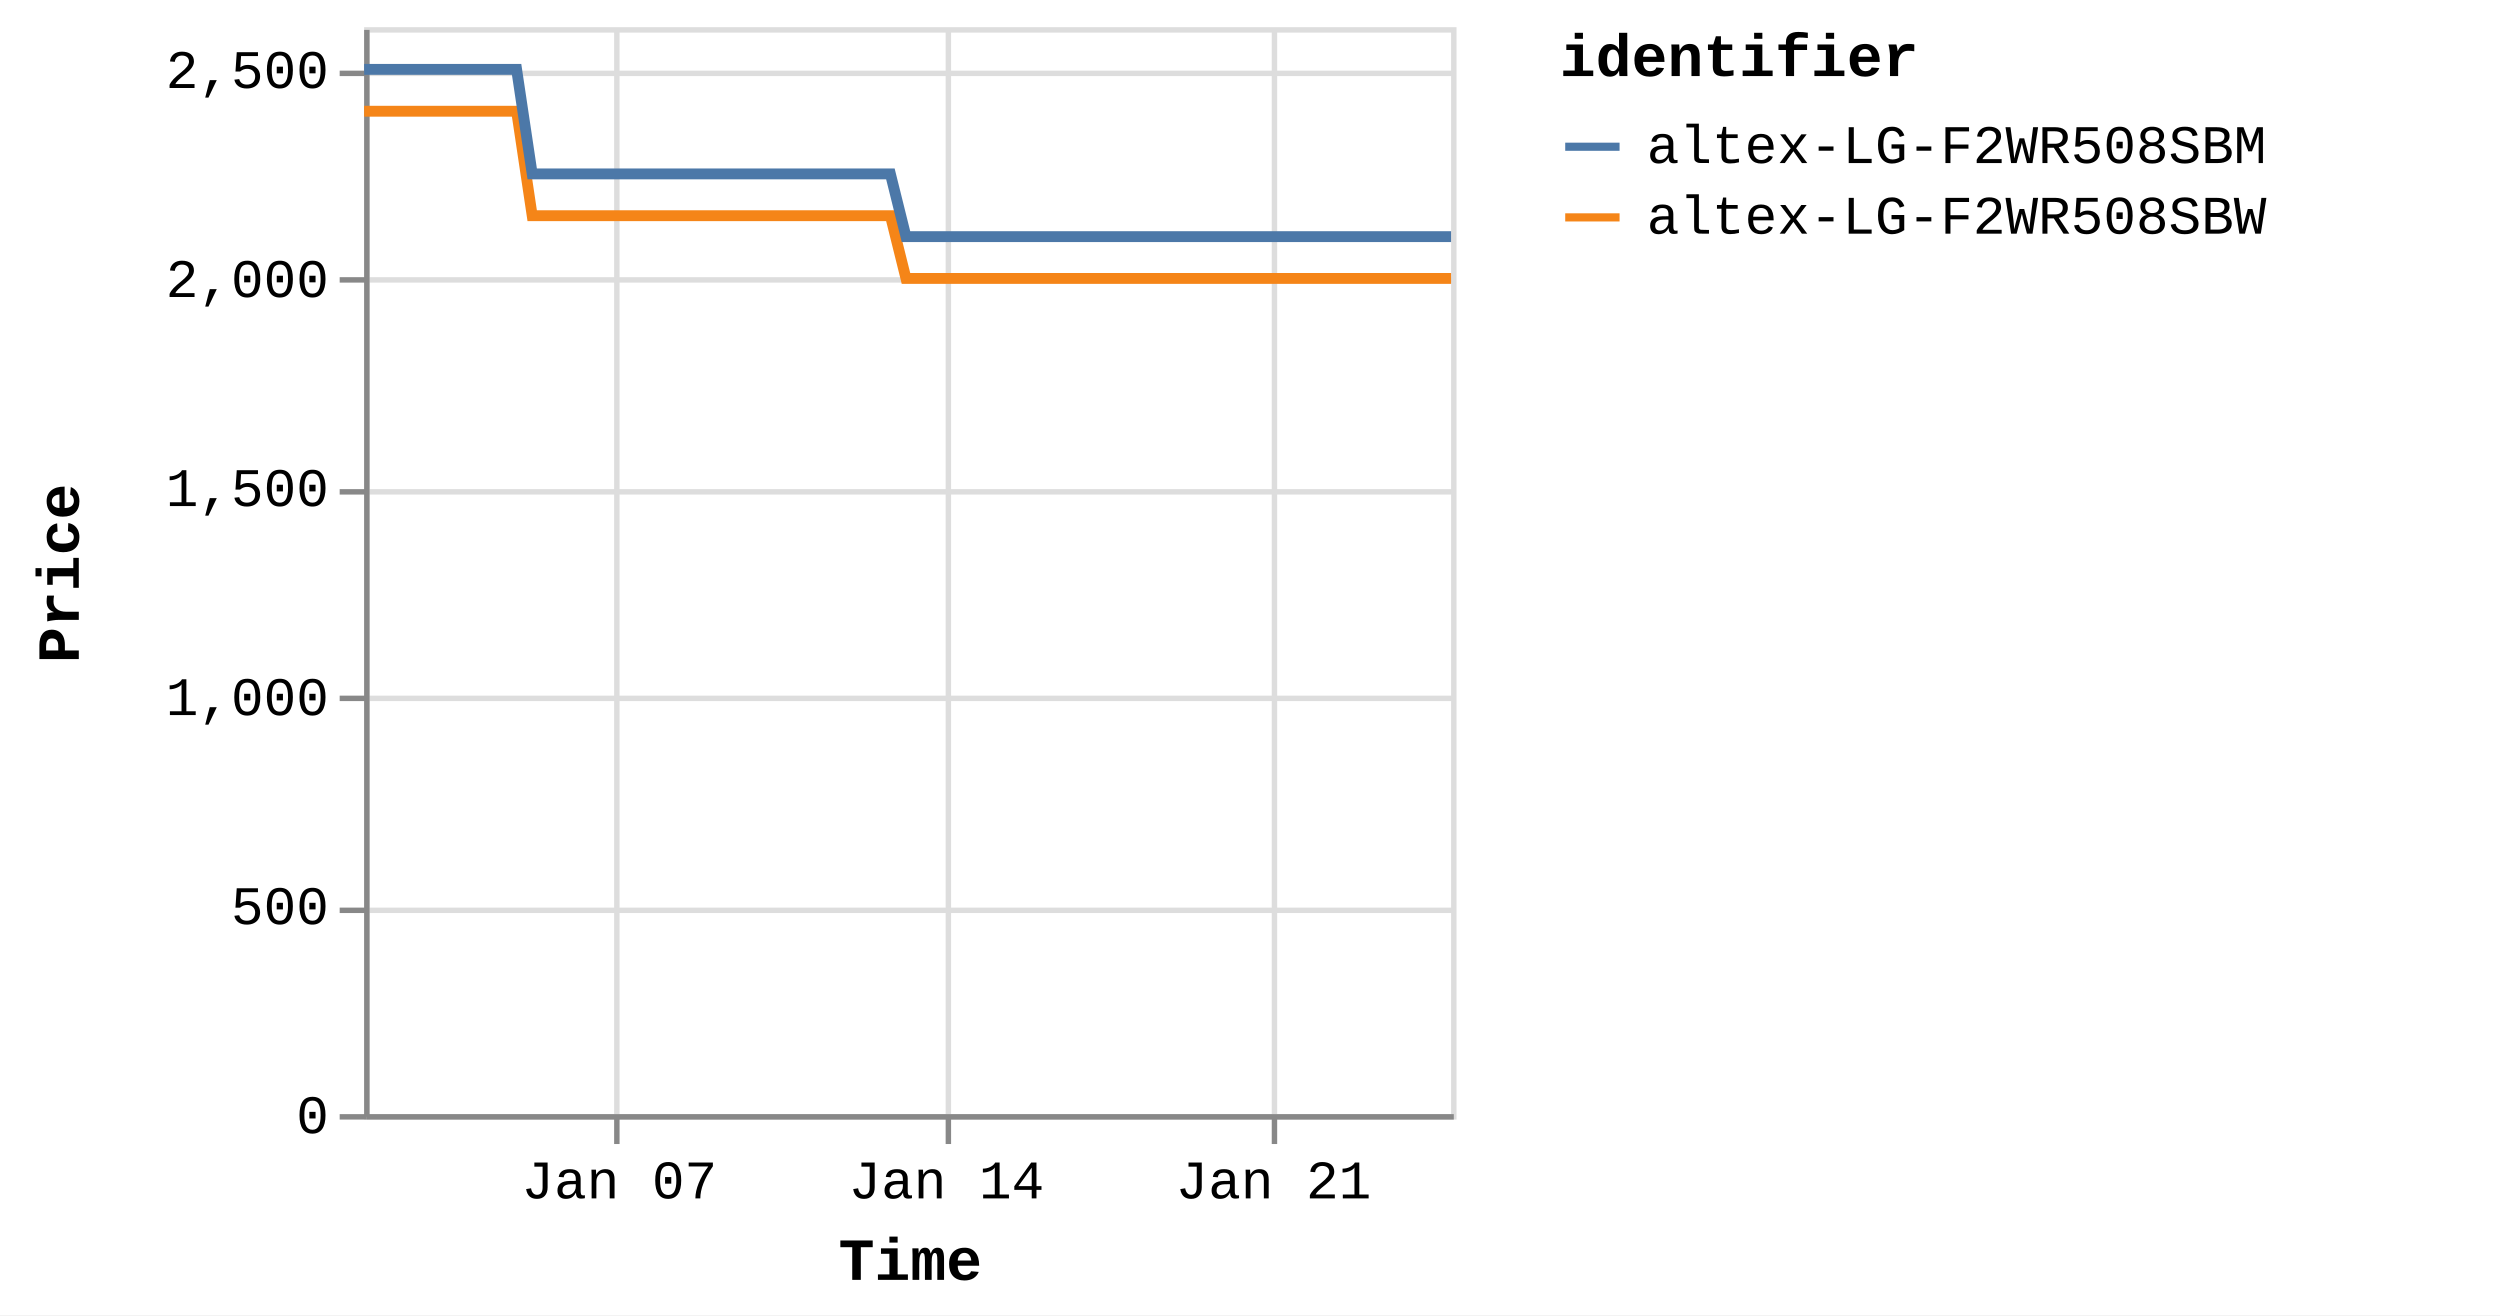
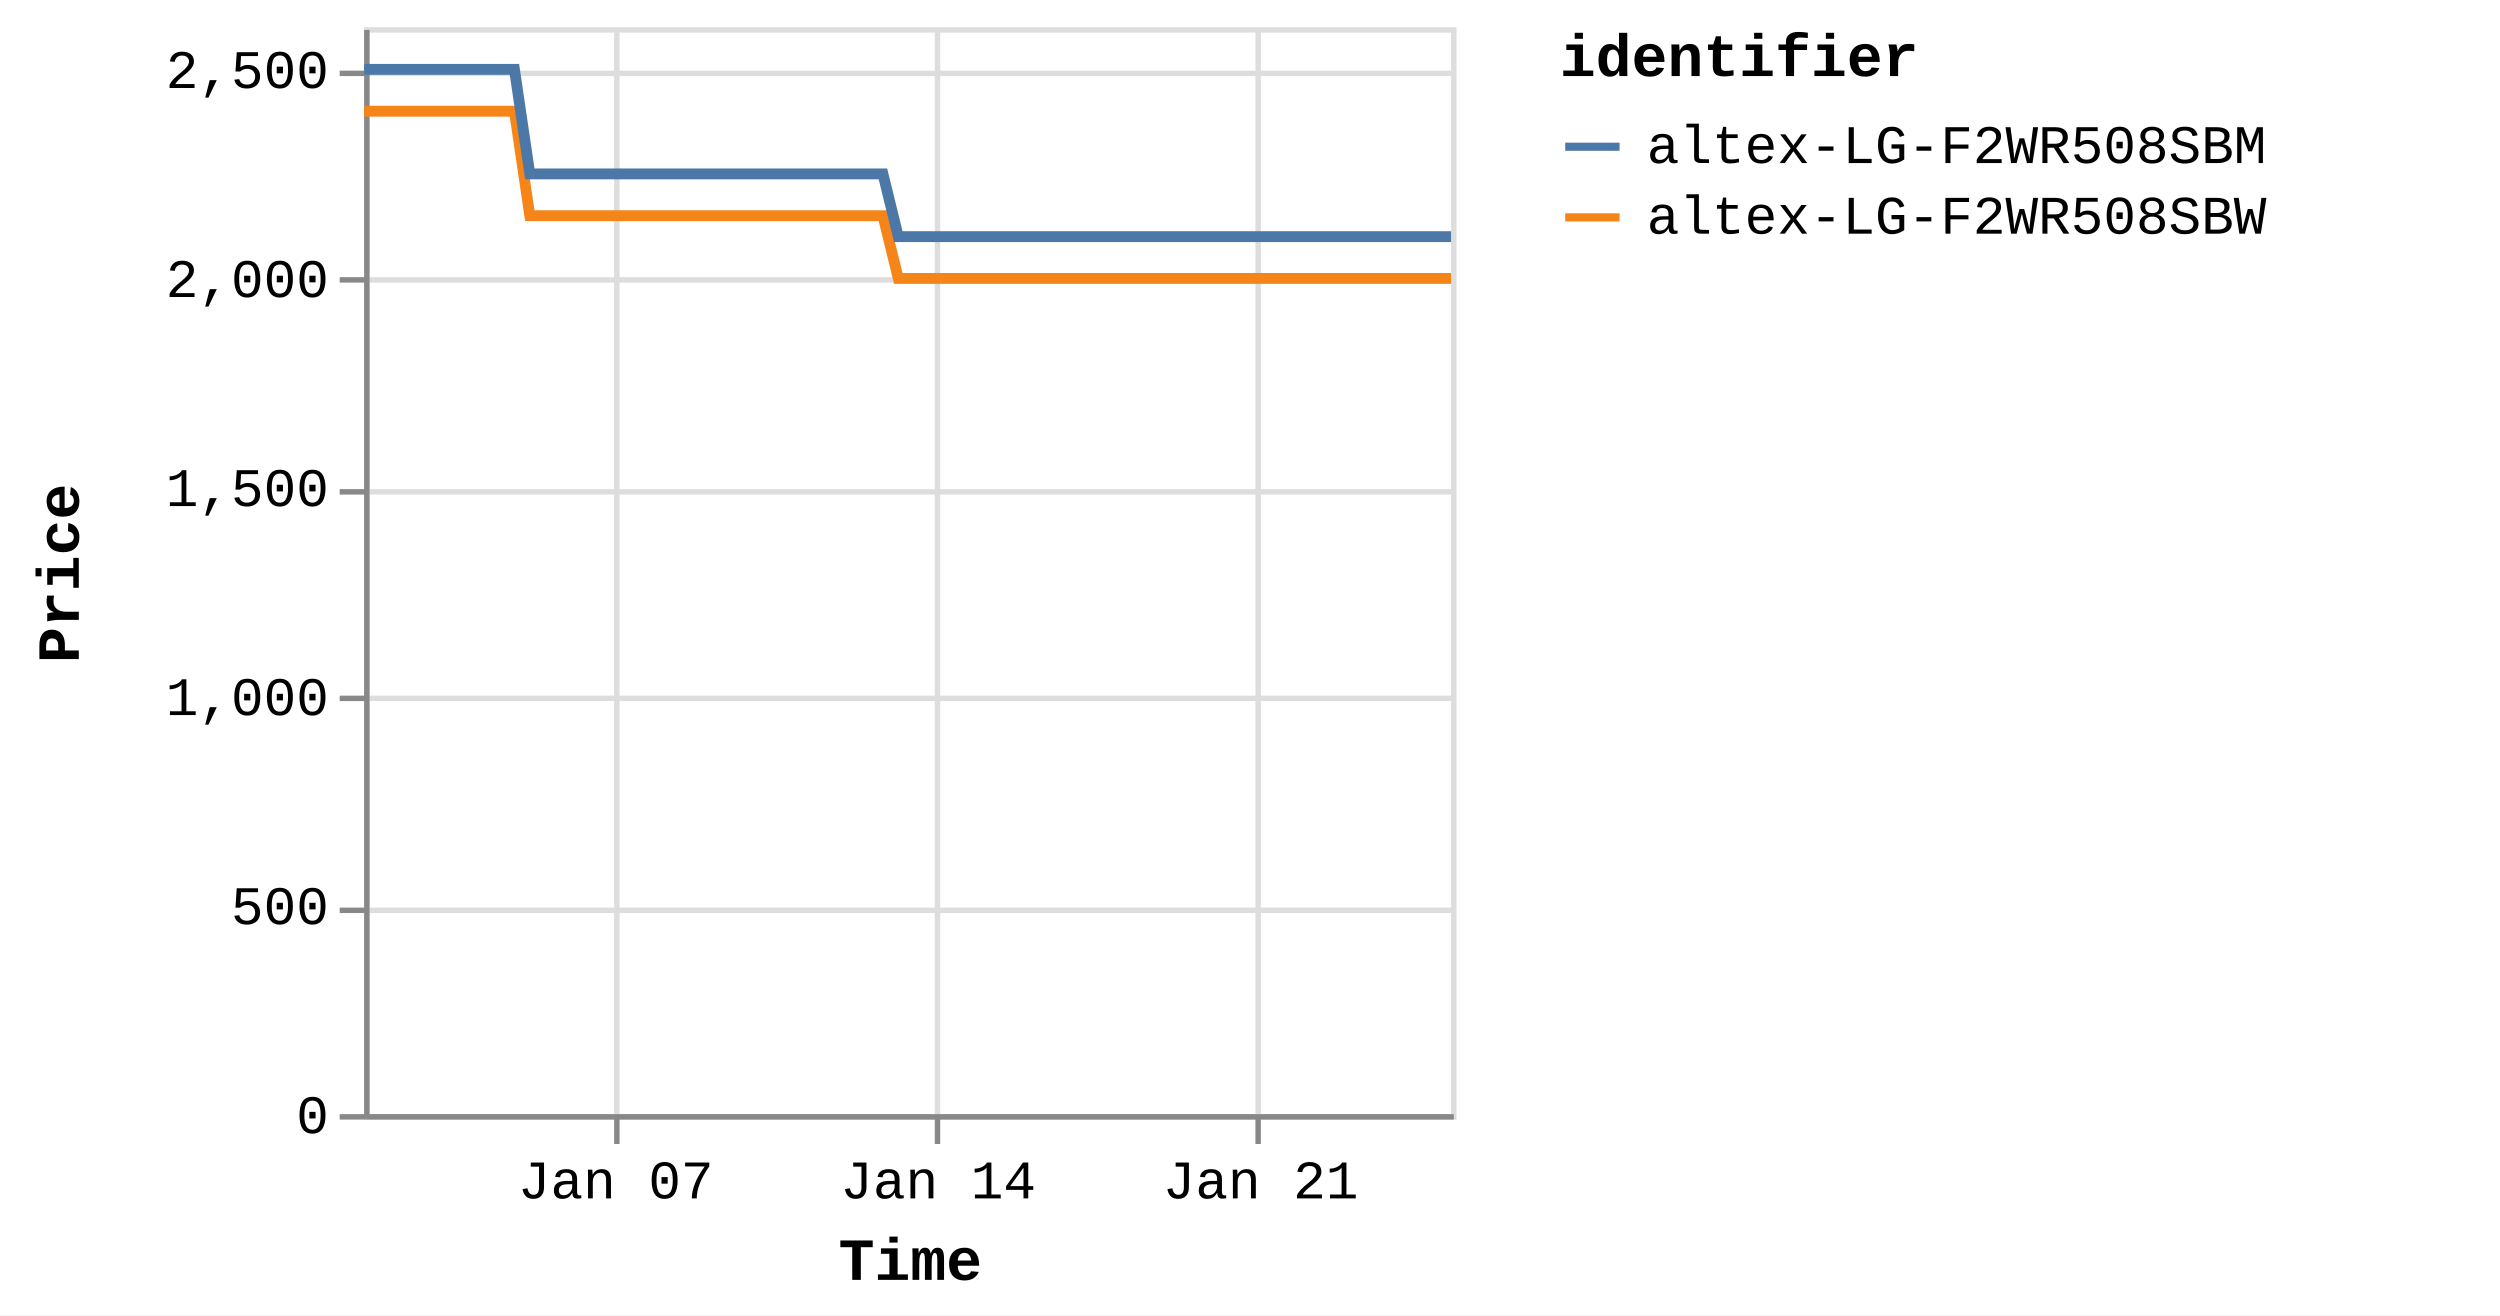
<svg xmlns="http://www.w3.org/2000/svg" version="1.1" class="marks" width="460" height="242" viewBox="0 0 460 242">
  <rect width="460" height="242" fill="white" />
  <g fill="none" stroke-miterlimit="10" transform="translate(67,5)">
    <g class="mark-group role-frame root" role="graphics-object" aria-roledescription="group mark container">
      <g transform="translate(0,0)">
        <path class="background" aria-hidden="true" d="M0.5,0.5h200v200h-200Z" stroke="#ddd" />
        <g>
          <g class="mark-group role-axis" aria-hidden="true">
            <g transform="translate(0.5,200.5)">
              <path class="background" aria-hidden="true" d="M0,0h0v0h0Z" pointer-events="none" />
              <g>
                <g class="mark-rule role-axis-grid" pointer-events="none">
                  <line transform="translate(46,-200)" x2="0" y2="200" stroke="#ddd" stroke-width="1" opacity="1" />
-                   <line transform="translate(107,-200)" x2="0" y2="200" stroke="#ddd" stroke-width="1" opacity="1" />
-                   <line transform="translate(167,-200)" x2="0" y2="200" stroke="#ddd" stroke-width="1" opacity="1" />
+                   <line transform="translate(105,-200)" x2="0" y2="200" stroke="#ddd" stroke-width="1" opacity="1" />
+                   <line transform="translate(164,-200)" x2="0" y2="200" stroke="#ddd" stroke-width="1" opacity="1" />
                </g>
              </g>
              <path class="foreground" aria-hidden="true" d="" pointer-events="none" display="none" />
            </g>
          </g>
          <g class="mark-group role-axis" aria-hidden="true">
            <g transform="translate(0.5,0.5)">
              <path class="background" aria-hidden="true" d="M0,0h0v0h0Z" pointer-events="none" />
              <g>
                <g class="mark-rule role-axis-grid" pointer-events="none">
                  <line transform="translate(0,200)" x2="200" y2="0" stroke="#ddd" stroke-width="1" opacity="1" />
                  <line transform="translate(0,162)" x2="200" y2="0" stroke="#ddd" stroke-width="1" opacity="1" />
                  <line transform="translate(0,123)" x2="200" y2="0" stroke="#ddd" stroke-width="1" opacity="1" />
                  <line transform="translate(0,85)" x2="200" y2="0" stroke="#ddd" stroke-width="1" opacity="1" />
                  <line transform="translate(0,46)" x2="200" y2="0" stroke="#ddd" stroke-width="1" opacity="1" />
                  <line transform="translate(0,8)" x2="200" y2="0" stroke="#ddd" stroke-width="1" opacity="1" />
                </g>
              </g>
              <path class="foreground" aria-hidden="true" d="" pointer-events="none" display="none" />
            </g>
          </g>
-           <g class="mark-group role-axis" role="graphics-symbol" aria-roledescription="axis" aria-label="X-axis titled 'Time' for a time scale with values from Monday, 01 January 2024, 2:19:43 PM to Wednesday, 24 January 2024, 8:38:34 PM">
+           <g class="mark-group role-axis" role="graphics-symbol" aria-roledescription="axis" aria-label="X-axis titled 'Time' for a time scale with values from Monday, 01 January 2024, 2:19:43 PM to Thursday, 25 January 2024, 4:40:34 AM">
            <g transform="translate(0.5,200.5)">
              <path class="background" aria-hidden="true" d="M0,0h0v0h0Z" pointer-events="none" />
              <g>
                <g class="mark-rule role-axis-tick" pointer-events="none">
                  <line transform="translate(46,0)" x2="0" y2="5" stroke="#888" stroke-width="1" opacity="1" />
-                   <line transform="translate(107,0)" x2="0" y2="5" stroke="#888" stroke-width="1" opacity="1" />
-                   <line transform="translate(167,0)" x2="0" y2="5" stroke="#888" stroke-width="1" opacity="1" />
+                   <line transform="translate(105,0)" x2="0" y2="5" stroke="#888" stroke-width="1" opacity="1" />
+                   <line transform="translate(164,0)" x2="0" y2="5" stroke="#888" stroke-width="1" opacity="1" />
                </g>
                <g class="mark-text role-axis-label" pointer-events="none">
-                   <text text-anchor="middle" transform="translate(46.45103,15)" font-family="Liberation Mono" font-size="10px" fill="#000" opacity="1">Jan 07</text>
-                   <text text-anchor="middle" transform="translate(106.6322,15)" font-family="Liberation Mono" font-size="10px" fill="#000" opacity="1">Jan 14</text>
-                   <text text-anchor="middle" transform="translate(166.8134,15)" font-family="Liberation Mono" font-size="10px" fill="#000" opacity="1">Jan 21</text>
+                   <text text-anchor="middle" transform="translate(45.79214,15)" font-family="Liberation Mono" font-size="10px" fill="#000" opacity="1">Jan 07</text>
+                   <text text-anchor="middle" transform="translate(105.1197,15)" font-family="Liberation Mono" font-size="10px" fill="#000" opacity="1">Jan 14</text>
+                   <text text-anchor="middle" transform="translate(164.4472,15)" font-family="Liberation Mono" font-size="10px" fill="#000" opacity="1">Jan 21</text>
                </g>
                <g class="mark-rule role-axis-domain" pointer-events="none">
                  <line transform="translate(0,0)" x2="200" y2="0" stroke="#888" stroke-width="1" opacity="1" />
                </g>
                <g class="mark-text role-axis-title" pointer-events="none">
                  <text text-anchor="middle" transform="translate(100,30)" font-family="Liberation Mono" font-size="11px" font-weight="bold" fill="#000" opacity="1">Time</text>
                </g>
              </g>
              <path class="foreground" aria-hidden="true" d="" pointer-events="none" display="none" />
            </g>
          </g>
          <g class="mark-group role-axis" role="graphics-symbol" aria-roledescription="axis" aria-label="Y-axis titled 'Price' for a linear scale with values from 0 to 2,600">
            <g transform="translate(0.5,0.5)">
              <path class="background" aria-hidden="true" d="M0,0h0v0h0Z" pointer-events="none" />
              <g>
                <g class="mark-rule role-axis-tick" pointer-events="none">
                  <line transform="translate(0,200)" x2="-5" y2="0" stroke="#888" stroke-width="1" opacity="1" />
                  <line transform="translate(0,162)" x2="-5" y2="0" stroke="#888" stroke-width="1" opacity="1" />
                  <line transform="translate(0,123)" x2="-5" y2="0" stroke="#888" stroke-width="1" opacity="1" />
                  <line transform="translate(0,85)" x2="-5" y2="0" stroke="#888" stroke-width="1" opacity="1" />
                  <line transform="translate(0,46)" x2="-5" y2="0" stroke="#888" stroke-width="1" opacity="1" />
                  <line transform="translate(0,8)" x2="-5" y2="0" stroke="#888" stroke-width="1" opacity="1" />
                </g>
                <g class="mark-text role-axis-label" pointer-events="none">
                  <text text-anchor="end" transform="translate(-7,203)" font-family="Liberation Mono" font-size="10px" fill="#000" opacity="1">0</text>
                  <text text-anchor="end" transform="translate(-7,164.5385)" font-family="Liberation Mono" font-size="10px" fill="#000" opacity="1">500</text>
                  <text text-anchor="end" transform="translate(-7,126.0769)" font-family="Liberation Mono" font-size="10px" fill="#000" opacity="1">1,000</text>
                  <text text-anchor="end" transform="translate(-7,87.61538)" font-family="Liberation Mono" font-size="10px" fill="#000" opacity="1">1,500</text>
                  <text text-anchor="end" transform="translate(-7,49.15385)" font-family="Liberation Mono" font-size="10px" fill="#000" opacity="1">2,000</text>
                  <text text-anchor="end" transform="translate(-7,10.69231)" font-family="Liberation Mono" font-size="10px" fill="#000" opacity="1">2,500</text>
                </g>
                <g class="mark-rule role-axis-domain" pointer-events="none">
                  <line transform="translate(0,200)" x2="0" y2="-200" stroke="#888" stroke-width="1" opacity="1" />
                </g>
                <g class="mark-text role-axis-title" pointer-events="none">
                  <text text-anchor="middle" transform="translate(-51,100) rotate(-90) translate(0,-2)" font-family="Liberation Mono" font-size="11px" font-weight="bold" fill="#000" opacity="1">Price</text>
                </g>
              </g>
              <path class="foreground" aria-hidden="true" d="" pointer-events="none" display="none" />
            </g>
          </g>
          <g class="mark-group role-scope pathgroup" role="graphics-object" aria-roledescription="group mark container">
            <g transform="translate(0,0)">
              <path class="background" aria-hidden="true" d="M0,0h200v200h-200Z" />
              <g>
                <g class="mark-line role-mark marks" role="graphics-object" aria-roledescription="line mark container">
-                   <path aria-label="Time: Jan 01, 2024; Price: 2399; identifier: altex-LG-F2WR508SBW" role="graphics-symbol" aria-roledescription="line mark" d="M0,15.462L0.9,15.462L2.262,15.462L5.127,15.462L6.562,15.462L8.068,15.462L9.437,15.462L10.858,15.462L13.725,15.462L15.159,15.462L16.667,15.462L18.036,15.462L19.453,15.462L22.323,15.462L23.758,15.462L25.262,15.462L26.643,15.462L28.054,15.462L30.924,34.692L32.355,34.692L33.86,34.692L35.237,34.692L36.649,34.692L39.519,34.692L40.95,34.692L42.451,34.692L43.827,34.692L45.246,34.692L48.122,34.692L49.546,34.692L51.047,34.692L52.425,34.692L53.844,34.692L56.718,34.692L58.155,34.692L59.662,34.692L61.033,34.692L62.44,34.692L65.318,34.692L66.749,34.692L68.275,34.692L69.633,34.692L71.039,34.692L73.914,34.692L75.347,34.692L76.856,34.692L78.224,34.692L79.636,34.692L82.509,34.692L83.943,34.692L85.455,34.692L86.826,34.692L88.234,34.692L91.106,34.692L92.541,34.692L94.046,34.692L95.42,34.692L96.832,34.692L99.699,46.231L101.13,46.231L102.631,46.231L104.008,46.231L105.427,46.231L108.302,46.231L109.726,46.231L111.227,46.231L112.603,46.231L114.025,46.231L116.901,46.231L118.336,46.231L119.849,46.231L121.217,46.231L122.622,46.231L125.494,46.231L126.934,46.231L128.443,46.231L129.816,46.231L131.22,46.231L134.093,46.231L135.532,46.231L137.042,46.231L138.41,46.231L139.817,46.231L142.688,46.231L144.123,46.231L145.634,46.231L147.002,46.231L148.418,46.231L151.288,46.231L152.722,46.231L154.232,46.231L155.606,46.231L157.011,46.231L159.885,46.231L161.31,46.231L162.813,46.231L164.195,46.231L165.611,46.231L168.476,46.231L169.909,46.231L171.41,46.231L172.788,46.231L174.207,46.231L177.087,46.231L178.522,46.231L180.034,46.231L181.395,46.231L182.805,46.231L185.678,46.231L187.118,46.231L188.629,46.231L189.999,46.231L191.401,46.231L194.278,46.231L195.713,46.231L197.225,46.231L198.593,46.231L200,46.231" stroke="#f58518" stroke-width="2" />
+                   <path aria-label="Time: Jan 01, 2024; Price: 2399; identifier: altex-LG-F2WR508SBW" role="graphics-symbol" aria-roledescription="line mark" d="M0,15.462L0.887,15.462L2.229,15.462L5.055,15.462L6.469,15.462L7.953,15.462L9.303,15.462L10.704,15.462L13.53,15.462L14.944,15.462L16.43,15.462L17.781,15.462L19.177,15.462L22.006,15.462L23.421,15.462L24.903,15.462L26.265,15.462L27.656,15.462L30.485,34.692L31.896,34.692L33.38,34.692L34.737,34.692L36.129,34.692L38.958,34.692L40.369,34.692L41.849,34.692L43.205,34.692L44.605,34.692L47.439,34.692L48.844,34.692L50.323,34.692L51.681,34.692L53.08,34.692L55.913,34.692L57.33,34.692L58.816,34.692L60.168,34.692L61.554,34.692L64.392,34.692L65.802,34.692L67.306,34.692L68.645,34.692L70.031,34.692L72.866,34.692L74.279,34.692L75.766,34.692L77.114,34.692L78.507,34.692L81.339,34.692L82.753,34.692L84.243,34.692L85.595,34.692L86.982,34.692L89.813,34.692L91.228,34.692L92.712,34.692L94.066,34.692L95.458,34.692L98.285,46.231L99.695,46.231L101.175,46.231L102.533,46.231L103.932,46.231L106.766,46.231L108.17,46.231L109.649,46.231L111.005,46.231L112.408,46.231L115.243,46.231L116.657,46.231L118.149,46.231L119.497,46.231L120.883,46.231L123.714,46.231L125.134,46.231L126.621,46.231L127.974,46.231L129.359,46.231L132.191,46.231L133.609,46.231L135.098,46.231L136.447,46.231L137.834,46.231L140.664,46.231L142.078,46.231L143.569,46.231L144.917,46.231L146.313,46.231L149.142,46.231L150.556,46.231L152.045,46.231L153.399,46.231L154.784,46.231L157.617,46.231L159.021,46.231L160.504,46.231L161.866,46.231L163.262,46.231L166.086,46.231L167.499,46.231L168.979,46.231L170.337,46.231L171.736,46.231L174.575,46.231L175.99,46.231L177.48,46.231L178.822,46.231L180.212,46.231L183.045,46.231L184.464,46.231L185.953,46.231L187.304,46.231L188.686,46.231L191.522,46.231L192.937,46.231L194.427,46.231L195.776,46.231L197.163,46.231L200,46.231" stroke="#f58518" stroke-width="2" />
                </g>
              </g>
              <path class="foreground" aria-hidden="true" d="" display="none" />
            </g>
            <g transform="translate(0,0)">
              <path class="background" aria-hidden="true" d="M0,0h200v200h-200Z" />
              <g>
                <g class="mark-line role-mark marks" role="graphics-object" aria-roledescription="line mark container">
-                   <path aria-label="Time: Jan 01, 2024; Price: 2499; identifier: altex-LG-F2WR508SBM" role="graphics-symbol" aria-roledescription="line mark" d="M0.001,7.769L0.9,7.769L2.262,7.769L5.128,7.769L6.562,7.769L8.068,7.769L9.437,7.769L10.858,7.769L13.725,7.769L15.159,7.769L16.667,7.769L18.037,7.769L19.454,7.769L22.323,7.769L23.758,7.769L25.262,7.769L26.644,7.769L28.056,7.769L30.924,27L32.356,27L33.86,27L35.237,27L36.649,27L39.519,27L40.95,27L42.451,27L43.827,27L45.247,27L48.122,27L49.547,27L51.048,27L52.425,27L53.844,27L56.718,27L58.155,27L59.662,27L61.034,27L62.44,27L65.318,27L66.749,27L68.275,27L69.633,27L71.039,27L73.915,27L75.348,27L76.856,27L78.224,27L79.637,27L82.51,27L83.943,27L85.456,27L86.827,27L88.234,27L91.106,27L92.541,27L94.046,27L95.42,27L96.832,27L99.699,38.538L101.13,38.538L102.631,38.538L104.009,38.538L105.428,38.538L108.303,38.538L109.727,38.538L111.227,38.538L112.603,38.538L114.025,38.538L116.901,38.538L118.336,38.538L119.849,38.538L121.217,38.538L122.623,38.538L125.495,38.538L126.934,38.538L128.443,38.538L129.818,38.538L131.22,38.538L134.093,38.538L135.532,38.538L137.042,38.538L138.41,38.538L139.817,38.538L142.689,38.538L144.123,38.538L145.635,38.538L147.002,38.538L148.419,38.538L151.289,38.538L152.722,38.538L154.233,38.538L155.607,38.538L157.012,38.538L159.885,38.538L161.31,38.538L162.814,38.538L164.196,38.538L165.612,38.538L168.477,38.538L169.909,38.538L171.41,38.538L172.788,38.538L174.208,38.538L177.087,38.538L178.523,38.538L180.034,38.538L181.396,38.538L182.805,38.538L185.679,38.538L187.118,38.538L188.629,38.538L190,38.538L191.401,38.538L194.278,38.538L195.714,38.538L197.225,38.538L198.593,38.538L200,38.538" stroke="#4c78a8" stroke-width="2" />
+                   <path aria-label="Time: Jan 01, 2024; Price: 2499; identifier: altex-LG-F2WR508SBM" role="graphics-symbol" aria-roledescription="line mark" d="M0.001,7.769L0.887,7.769L2.23,7.769L5.055,7.769L6.469,7.769L7.954,7.769L9.303,7.769L10.704,7.769L13.531,7.769L14.944,7.769L16.431,7.769L17.781,7.769L19.178,7.769L22.006,7.769L23.421,7.769L24.903,7.769L26.266,7.769L27.658,7.769L30.486,27L31.897,27L33.38,27L34.737,27L36.13,27L38.959,27L40.369,27L41.849,27L43.205,27L44.605,27L47.439,27L48.844,27L50.323,27L51.681,27L53.081,27L55.914,27L57.33,27L58.816,27L60.168,27L61.555,27L64.392,27L65.802,27L67.306,27L68.645,27L70.032,27L72.866,27L74.279,27L75.766,27L77.114,27L78.507,27L81.339,27L82.753,27L84.244,27L85.595,27L86.983,27L89.814,27L91.228,27L92.712,27L94.067,27L95.459,27L98.285,38.538L99.695,38.538L101.175,38.538L102.533,38.538L103.932,38.538L106.766,38.538L108.17,38.538L109.65,38.538L111.006,38.538L112.408,38.538L115.243,38.538L116.658,38.538L118.149,38.538L119.497,38.538L120.883,38.538L123.715,38.538L125.134,38.538L126.621,38.538L127.977,38.538L129.359,38.538L132.191,38.538L133.609,38.538L135.098,38.538L136.447,38.538L137.834,38.538L140.665,38.538L142.079,38.538L143.569,38.538L144.917,38.538L146.314,38.538L149.143,38.538L150.556,38.538L152.045,38.538L153.399,38.538L154.785,38.538L157.617,38.538L159.022,38.538L160.504,38.538L161.867,38.538L163.263,38.538L166.087,38.538L167.499,38.538L168.979,38.538L170.337,38.538L171.736,38.538L174.575,38.538L175.99,38.538L177.481,38.538L178.823,38.538L180.212,38.538L183.045,38.538L184.464,38.538L185.953,38.538L187.305,38.538L188.686,38.538L191.522,38.538L192.938,38.538L194.428,38.538L195.776,38.538L197.163,38.538L200,38.538" stroke="#4c78a8" stroke-width="2" />
                </g>
              </g>
              <path class="foreground" aria-hidden="true" d="" display="none" />
            </g>
          </g>
          <g class="mark-group role-legend" role="graphics-symbol" aria-roledescription="legend" aria-label="Symbol legend titled 'identifier' for stroke color with 2 values: altex-LG-F2WR508SBM, altex-LG-F2WR508SBW">
            <g transform="translate(220,0)">
              <path class="background" aria-hidden="true" d="M0,0h168v40h-168Z" pointer-events="none" />
              <g>
                <g class="mark-group role-legend-entry">
                  <g transform="translate(0,16)">
                    <path class="background" aria-hidden="true" d="M0,0h0v0h0Z" pointer-events="none" />
                    <g>
                      <g class="mark-group role-scope" role="graphics-object" aria-roledescription="group mark container">
                        <g transform="translate(0,0)">
                          <path class="background" aria-hidden="true" d="M0,0h168v11h-168Z" pointer-events="none" opacity="1" />
                          <g>
                            <g class="mark-symbol role-legend-symbol" pointer-events="none">
                              <path transform="translate(6,6)" d="M-5,0L5,0" stroke="#4c78a8" stroke-width="1.5" opacity="1" />
                            </g>
                            <g class="mark-text role-legend-label" pointer-events="none">
                              <text text-anchor="start" transform="translate(16,9)" font-family="Liberation Mono" font-size="10px" fill="#000" opacity="1">altex-LG-F2WR508SBM</text>
                            </g>
                          </g>
                          <path class="foreground" aria-hidden="true" d="" pointer-events="none" display="none" />
                        </g>
                        <g transform="translate(0,13)">
                          <path class="background" aria-hidden="true" d="M0,0h168v11h-168Z" pointer-events="none" opacity="1" />
                          <g>
                            <g class="mark-symbol role-legend-symbol" pointer-events="none">
                              <path transform="translate(6,6)" d="M-5,0L5,0" stroke="#f58518" stroke-width="1.5" opacity="1" />
                            </g>
                            <g class="mark-text role-legend-label" pointer-events="none">
                              <text text-anchor="start" transform="translate(16,9)" font-family="Liberation Mono" font-size="10px" fill="#000" opacity="1">altex-LG-F2WR508SBW</text>
                            </g>
                          </g>
                          <path class="foreground" aria-hidden="true" d="" pointer-events="none" display="none" />
                        </g>
                      </g>
                    </g>
                    <path class="foreground" aria-hidden="true" d="" pointer-events="none" display="none" />
                  </g>
                </g>
                <g class="mark-text role-legend-title" pointer-events="none">
                  <text text-anchor="start" transform="translate(0,9)" font-family="Liberation Mono" font-size="11px" font-weight="bold" fill="#000" opacity="1">identifier</text>
                </g>
              </g>
              <path class="foreground" aria-hidden="true" d="" pointer-events="none" display="none" />
            </g>
          </g>
        </g>
        <path class="foreground" aria-hidden="true" d="" display="none" />
      </g>
    </g>
  </g>
</svg>
